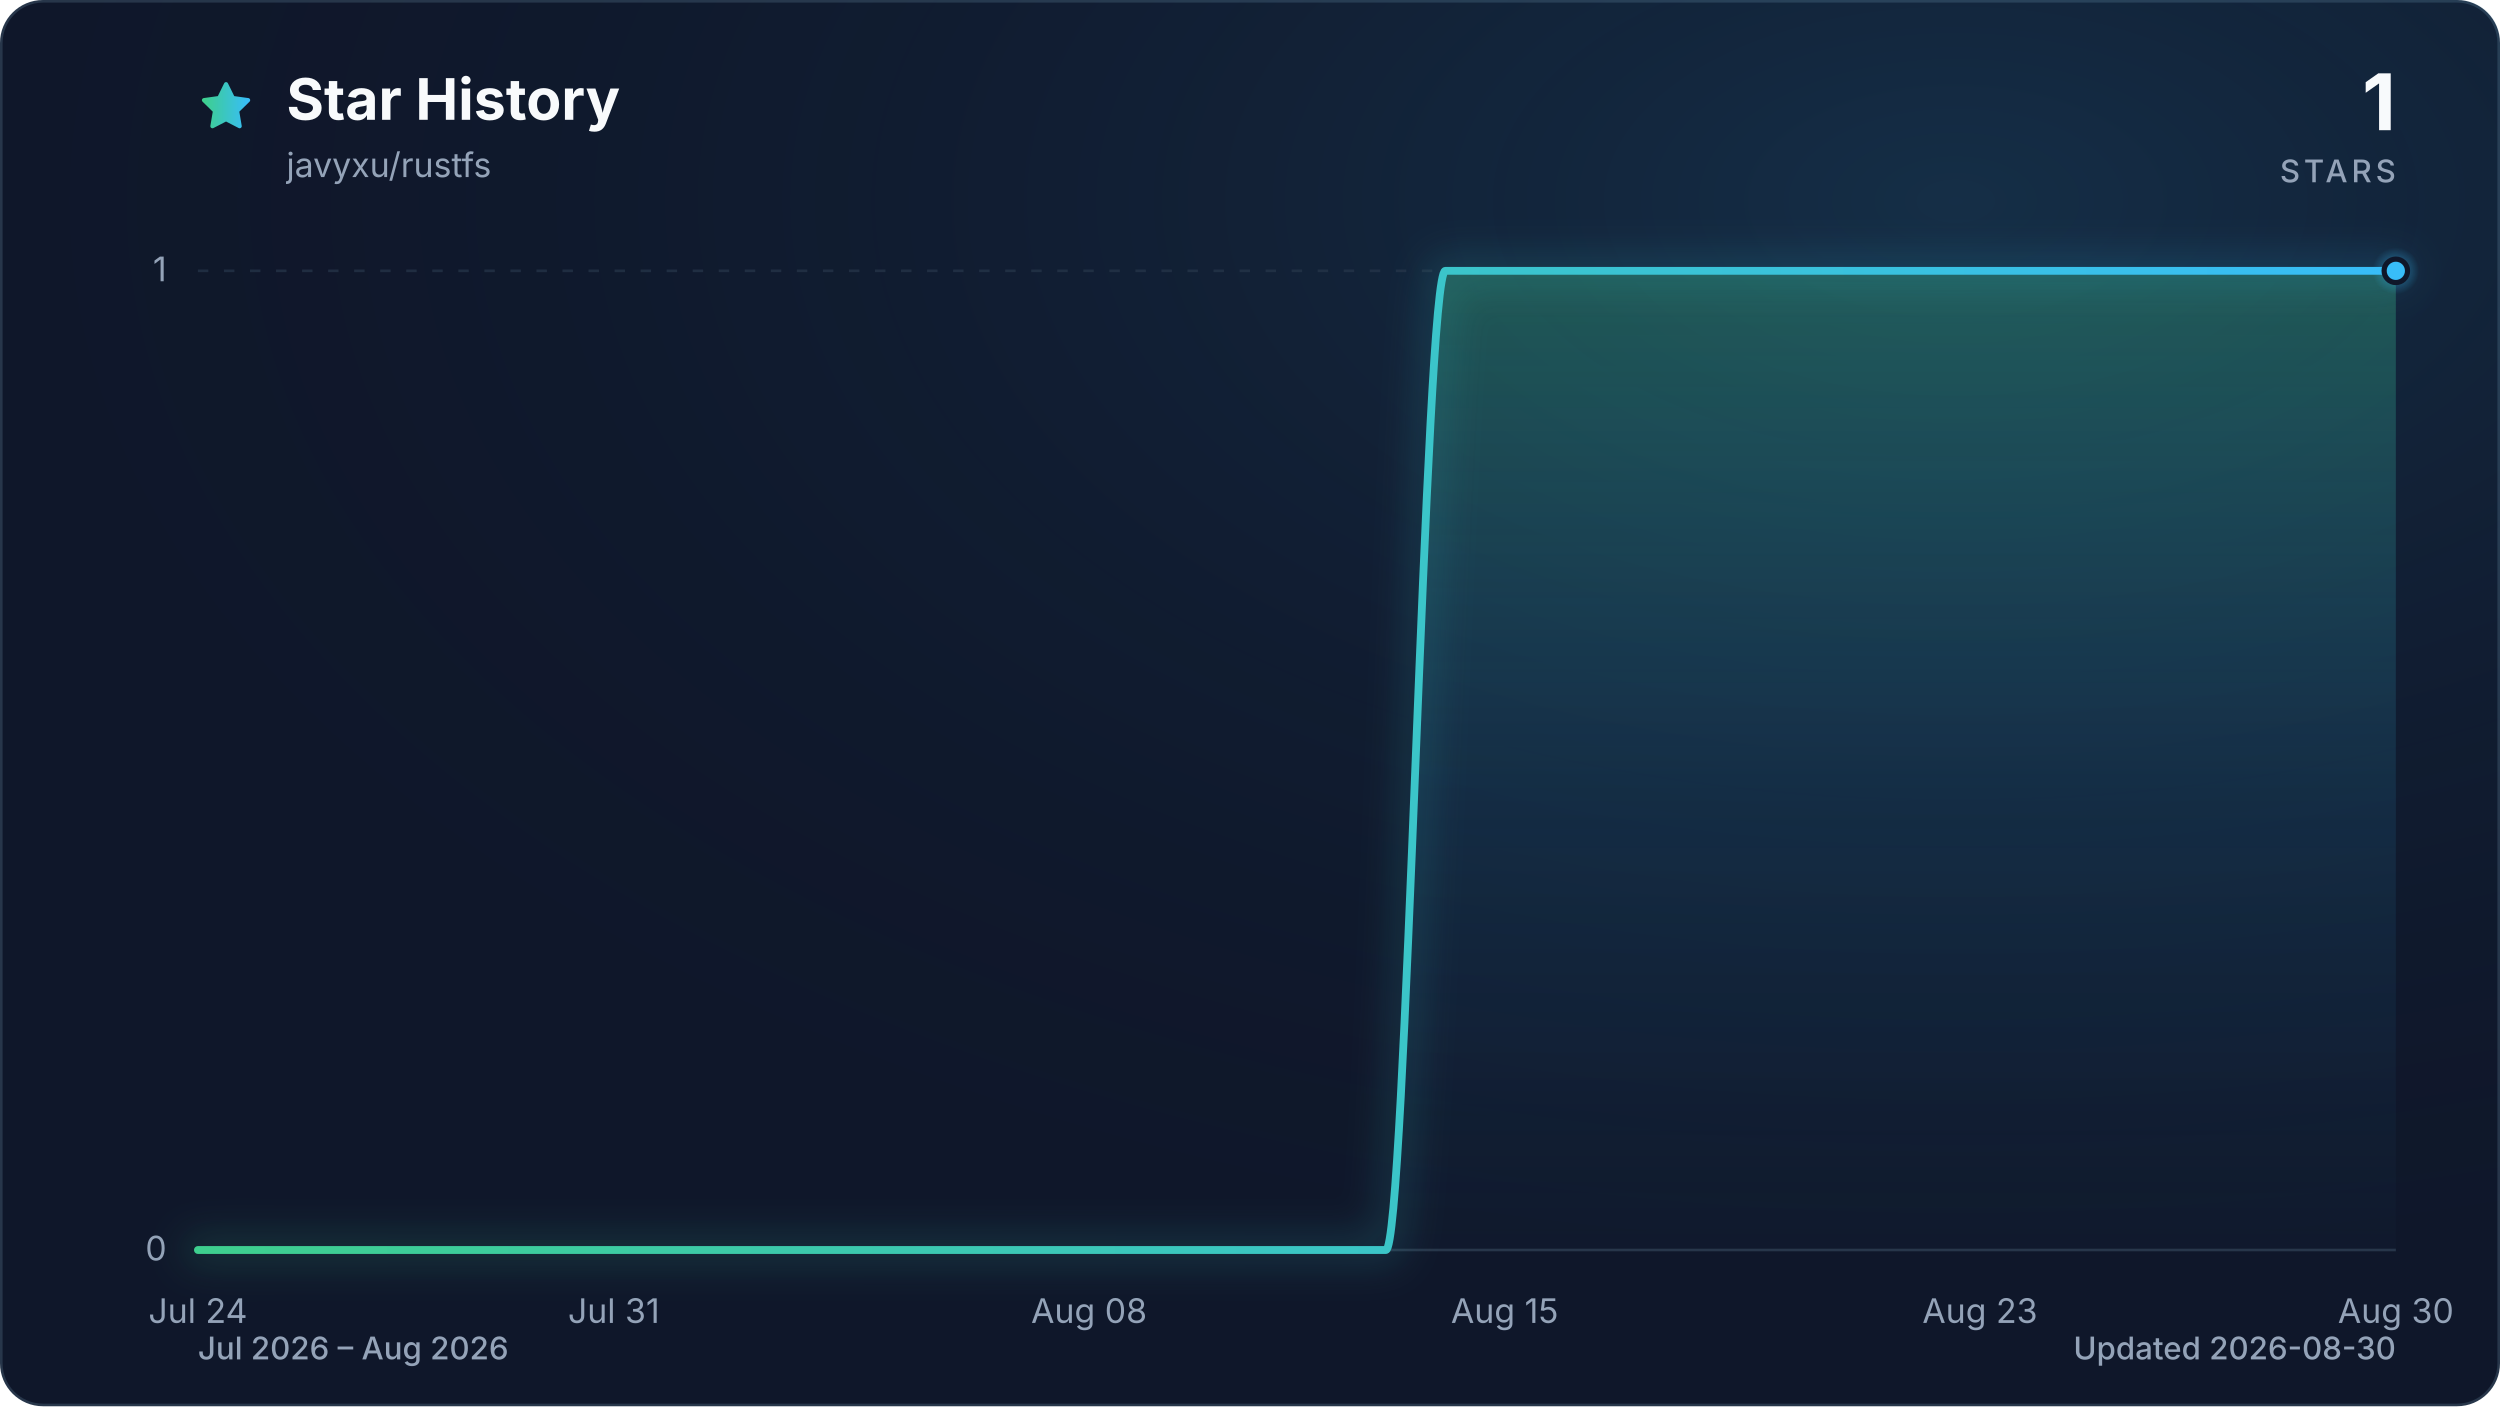
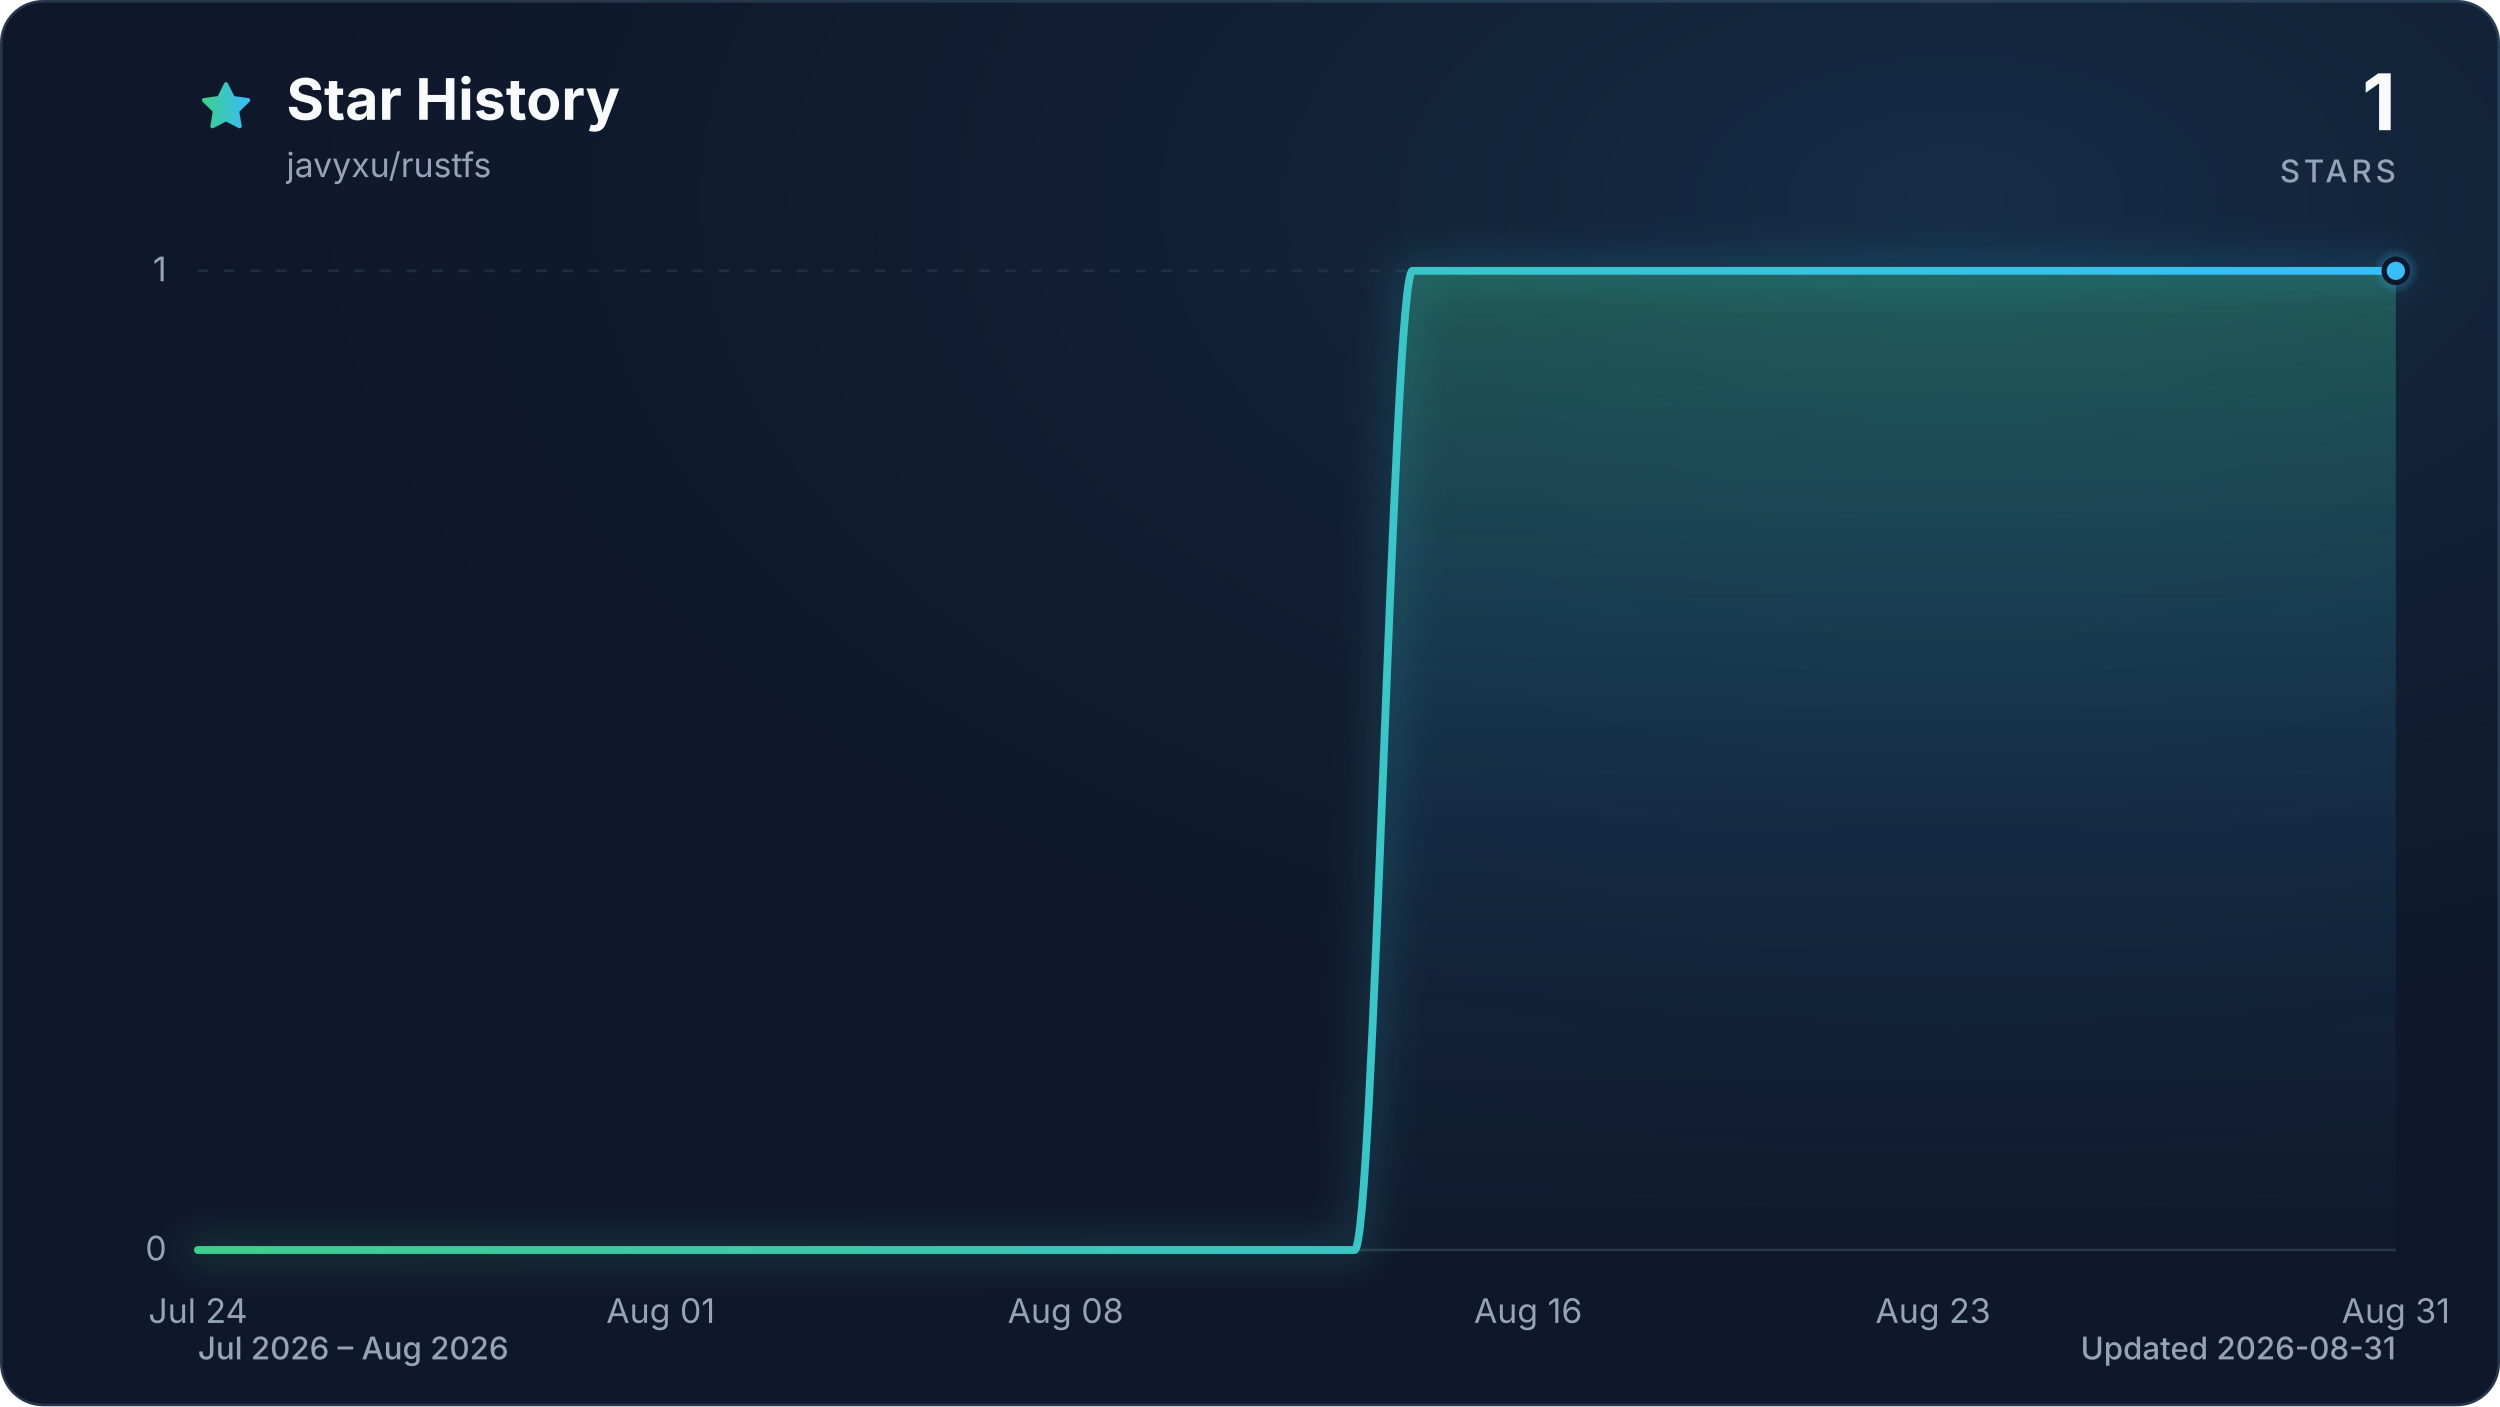
<svg xmlns="http://www.w3.org/2000/svg" viewBox="0 0 960 540" role="img" aria-labelledby="title description" data-style="gradient" data-variant="glow" data-animated="true">
  <defs>
    <linearGradient id="trend" x1="0" y1="0" x2="1" y2="0">
      <stop offset="0%" stop-color="#3ecf8e" />
      <stop offset="100%" stop-color="#38bdf8" />
    </linearGradient>
    <linearGradient id="area" x1="0" y1="0" x2="0" y2="1">
      <stop offset="0%" stop-color="#3ecf8e" stop-opacity="0.30" />
      <stop offset="55%" stop-color="#38bdf8" stop-opacity="0.10" />
      <stop offset="100%" stop-color="#38bdf8" stop-opacity="0.01" />
    </linearGradient>
    <radialGradient id="marker-halo" cx="50%" cy="50%" r="50%">
      <stop offset="0%" stop-color="#38bdf8" stop-opacity="0.55" />
      <stop offset="100%" stop-color="#38bdf8" stop-opacity="0" />
    </radialGradient>
    <radialGradient id="surface-glow" cx="78%" cy="14%" r="80%">
      <stop offset="0%" stop-color="#38bdf8" stop-opacity="0.14" />
      <stop offset="100%" stop-color="#0f172a" stop-opacity="0" />
    </radialGradient>
    <filter id="trend-glow" x="-20%" y="-20%" width="140%" height="140%">
      <feGaussianBlur stdDeviation="7" />
    </filter>
  </defs>
  <style>
.trend-enter{transform-box:fill-box;transform-origin:center;animation:trend-enter 520ms cubic-bezier(0.16,1,0.3,1)}
.marker-enter{transform-box:fill-box;transform-origin:center;animation:marker-enter 320ms cubic-bezier(0.16,1,0.3,1) 200ms both}
.marker-pulse{transform-box:fill-box;transform-origin:center;animation:marker-pulse 2.6s ease-out infinite}
@keyframes trend-enter{from{opacity:.35;transform:translateY(10px)}to{opacity:1;transform:translateY(0)}}
@keyframes marker-enter{from{opacity:0;transform:scale(.4)}to{opacity:1;transform:scale(1)}}
@keyframes marker-pulse{0%{opacity:.5;transform:scale(.7)}70%,100%{opacity:0;transform:scale(2.1)}}
@media (prefers-reduced-motion:reduce){.trend-enter,.marker-enter,.marker-pulse{animation:none!important}}
@media (prefers-reduced-motion:reduce){.marker-pulse{opacity:0}}
</style>
  <rect x="0.5" y="0.5" width="959" height="539" fill="#0f172a" stroke="#27364a" stroke-width="1" rx="16" />
  <rect width="960" height="540" fill="url(#surface-glow)" rx="16" />
  <path d="M12 2.6l2.9 5.9 6.5.9-4.7 4.6 1.1 6.5-5.8-3-5.8 3 1.1-6.5-4.7-4.6 6.5-.9L12 2.6Z" transform="translate(76 30) scale(.9)" fill="url(#trend)" stroke="url(#trend)" stroke-width="1.8" stroke-linejoin="round" aria-hidden="true" />
  <text x="110" y="46" fill="#f8fafc" font-family="ui-sans-serif, system-ui, -apple-system, BlinkMacSystemFont, 'Segoe UI', sans-serif" font-size="22" font-weight="700">Star History</text>
  <text x="110" y="68" fill="#94a3b8" font-family="ui-sans-serif, system-ui, -apple-system, BlinkMacSystemFont, 'Segoe UI', sans-serif" font-size="13">javyxu/rustfs</text>
  <text x="920" y="50" fill="#f8fafc" font-family="ui-sans-serif, system-ui, -apple-system, BlinkMacSystemFont, 'Segoe UI', sans-serif" font-size="30" font-weight="700" text-anchor="end">1</text>
  <text x="920" y="70" fill="#94a3b8" font-family="ui-sans-serif, system-ui, -apple-system, BlinkMacSystemFont, 'Segoe UI', sans-serif" font-size="12" font-weight="500" letter-spacing="1.5" text-anchor="end">STARS</text>
  <line x1="76" y1="480.0" x2="920" y2="480.0" stroke="#27364a" stroke-width="1" stroke-dasharray="0" opacity="1" />
  <text x="64" y="484.0" fill="#94a3b8" font-family="ui-sans-serif, system-ui, -apple-system, BlinkMacSystemFont, 'Segoe UI', sans-serif" font-size="13" text-anchor="end">0</text>
  <line x1="76" y1="104.0" x2="920" y2="104.0" stroke="#27364a" stroke-width="1" stroke-dasharray="4 6" opacity="0.7" />
  <text x="64" y="108.0" fill="#94a3b8" font-family="ui-sans-serif, system-ui, -apple-system, BlinkMacSystemFont, 'Segoe UI', sans-serif" font-size="13" text-anchor="end">1</text>
  <text x="76.0" y="508" fill="#94a3b8" font-family="ui-sans-serif, system-ui, -apple-system, BlinkMacSystemFont, 'Segoe UI', sans-serif" font-size="13" text-anchor="middle">Jul 24</text>
-   <text x="235.7" y="508" fill="#94a3b8" font-family="ui-sans-serif, system-ui, -apple-system, BlinkMacSystemFont, 'Segoe UI', sans-serif" font-size="13" text-anchor="middle">Jul 31</text>
-   <text x="418.2" y="508" fill="#94a3b8" font-family="ui-sans-serif, system-ui, -apple-system, BlinkMacSystemFont, 'Segoe UI', sans-serif" font-size="13" text-anchor="middle">Aug 08</text>
-   <text x="577.8" y="508" fill="#94a3b8" font-family="ui-sans-serif, system-ui, -apple-system, BlinkMacSystemFont, 'Segoe UI', sans-serif" font-size="13" text-anchor="middle">Aug 15</text>
-   <text x="760.3" y="508" fill="#94a3b8" font-family="ui-sans-serif, system-ui, -apple-system, BlinkMacSystemFont, 'Segoe UI', sans-serif" font-size="13" text-anchor="middle">Aug 23</text>
-   <text x="920.0" y="508" fill="#94a3b8" font-family="ui-sans-serif, system-ui, -apple-system, BlinkMacSystemFont, 'Segoe UI', sans-serif" font-size="13" text-anchor="middle">Aug 30</text>
+   <text x="253.7" y="508" fill="#94a3b8" font-family="ui-sans-serif, system-ui, -apple-system, BlinkMacSystemFont, 'Segoe UI', sans-serif" font-size="13" text-anchor="middle">Aug 01</text>
+   <text x="409.2" y="508" fill="#94a3b8" font-family="ui-sans-serif, system-ui, -apple-system, BlinkMacSystemFont, 'Segoe UI', sans-serif" font-size="13" text-anchor="middle">Aug 08</text>
+   <text x="586.8" y="508" fill="#94a3b8" font-family="ui-sans-serif, system-ui, -apple-system, BlinkMacSystemFont, 'Segoe UI', sans-serif" font-size="13" text-anchor="middle">Aug 16</text>
+   <text x="742.3" y="508" fill="#94a3b8" font-family="ui-sans-serif, system-ui, -apple-system, BlinkMacSystemFont, 'Segoe UI', sans-serif" font-size="13" text-anchor="middle">Aug 23</text>
+   <text x="920.0" y="508" fill="#94a3b8" font-family="ui-sans-serif, system-ui, -apple-system, BlinkMacSystemFont, 'Segoe UI', sans-serif" font-size="13" text-anchor="middle">Aug 31</text>
  <g class="trend-enter">
-     <path d="M 76.0 480.0 C 83.6 480.0, 91.2 480.0, 98.8 480.0 C 106.4 480.0, 114.0 480.0, 121.6 480.0 C 129.2 480.0, 136.8 480.0, 144.4 480.0 C 152.0 480.0, 159.6 480.0, 167.2 480.0 C 174.8 480.0, 182.5 480.0, 190.1 480.0 C 197.7 480.0, 205.3 480.0, 212.9 480.0 C 220.5 480.0, 228.1 480.0, 235.7 480.0 C 243.3 480.0, 250.9 480.0, 258.5 480.0 C 266.1 480.0, 273.7 480.0, 281.3 480.0 C 288.9 480.0, 296.5 480.0, 304.1 480.0 C 311.7 480.0, 319.3 480.0, 326.9 480.0 C 334.5 480.0, 342.1 480.0, 349.7 480.0 C 357.3 480.0, 364.9 480.0, 372.5 480.0 C 380.1 480.0, 387.7 480.0, 395.4 480.0 C 403.0 480.0, 410.6 480.0, 418.2 480.0 C 425.8 480.0, 433.4 480.0, 441.0 480.0 C 448.6 480.0, 456.2 480.0, 463.8 480.0 C 471.4 480.0, 479.0 480.0, 486.6 480.0 C 494.2 480.0, 501.8 480.0, 509.4 480.0 C 517.0 480.0, 524.6 480.0, 532.2 480.0 C 539.8 480.0, 547.4 104.0, 555.0 104.0 C 562.6 104.0, 570.2 104.0, 577.8 104.0 C 585.4 104.0, 593.0 104.0, 600.6 104.0 C 608.3 104.0, 615.9 104.0, 623.5 104.0 C 631.1 104.0, 638.7 104.0, 646.3 104.0 C 653.9 104.0, 661.5 104.0, 669.1 104.0 C 676.7 104.0, 684.3 104.0, 691.9 104.0 C 699.5 104.0, 707.1 104.0, 714.7 104.0 C 722.3 104.0, 729.9 104.0, 737.5 104.0 C 745.1 104.0, 752.7 104.0, 760.3 104.0 C 767.9 104.0, 775.5 104.0, 783.1 104.0 C 790.7 104.0, 798.3 104.0, 805.9 104.0 C 813.5 104.0, 821.2 104.0, 828.8 104.0 C 836.4 104.0, 844.0 104.0, 851.6 104.0 C 859.2 104.0, 866.8 104.0, 874.4 104.0 C 882.0 104.0, 889.6 104.0, 897.2 104.0 C 904.8 104.0, 912.4 104.0, 920.0 104.0 L 920.0 480.0 L 76.0 480.0 Z" fill="url(#area)" />
-     <path d="M 76.0 480.0 C 83.6 480.0, 91.2 480.0, 98.8 480.0 C 106.4 480.0, 114.0 480.0, 121.6 480.0 C 129.2 480.0, 136.8 480.0, 144.4 480.0 C 152.0 480.0, 159.6 480.0, 167.2 480.0 C 174.8 480.0, 182.5 480.0, 190.1 480.0 C 197.7 480.0, 205.3 480.0, 212.9 480.0 C 220.5 480.0, 228.1 480.0, 235.7 480.0 C 243.3 480.0, 250.9 480.0, 258.5 480.0 C 266.1 480.0, 273.7 480.0, 281.3 480.0 C 288.9 480.0, 296.5 480.0, 304.1 480.0 C 311.7 480.0, 319.3 480.0, 326.9 480.0 C 334.5 480.0, 342.1 480.0, 349.7 480.0 C 357.3 480.0, 364.9 480.0, 372.5 480.0 C 380.1 480.0, 387.7 480.0, 395.4 480.0 C 403.0 480.0, 410.6 480.0, 418.2 480.0 C 425.8 480.0, 433.4 480.0, 441.0 480.0 C 448.6 480.0, 456.2 480.0, 463.8 480.0 C 471.4 480.0, 479.0 480.0, 486.6 480.0 C 494.2 480.0, 501.8 480.0, 509.4 480.0 C 517.0 480.0, 524.6 480.0, 532.2 480.0 C 539.8 480.0, 547.4 104.0, 555.0 104.0 C 562.6 104.0, 570.2 104.0, 577.8 104.0 C 585.4 104.0, 593.0 104.0, 600.6 104.0 C 608.3 104.0, 615.9 104.0, 623.5 104.0 C 631.1 104.0, 638.7 104.0, 646.3 104.0 C 653.9 104.0, 661.5 104.0, 669.1 104.0 C 676.7 104.0, 684.3 104.0, 691.9 104.0 C 699.5 104.0, 707.1 104.0, 714.7 104.0 C 722.3 104.0, 729.9 104.0, 737.5 104.0 C 745.1 104.0, 752.7 104.0, 760.3 104.0 C 767.9 104.0, 775.5 104.0, 783.1 104.0 C 790.7 104.0, 798.3 104.0, 805.9 104.0 C 813.5 104.0, 821.2 104.0, 828.8 104.0 C 836.4 104.0, 844.0 104.0, 851.6 104.0 C 859.2 104.0, 866.8 104.0, 874.4 104.0 C 882.0 104.0, 889.6 104.0, 897.2 104.0 C 904.8 104.0, 912.4 104.0, 920.0 104.0" fill="none" stroke="url(#trend)" stroke-width="12" stroke-linecap="round" stroke-linejoin="round" opacity="0.16" filter="url(#trend-glow)" />
-     <path d="M 76.0 480.0 C 83.6 480.0, 91.2 480.0, 98.8 480.0 C 106.4 480.0, 114.0 480.0, 121.6 480.0 C 129.2 480.0, 136.8 480.0, 144.4 480.0 C 152.0 480.0, 159.6 480.0, 167.2 480.0 C 174.8 480.0, 182.5 480.0, 190.1 480.0 C 197.7 480.0, 205.3 480.0, 212.9 480.0 C 220.5 480.0, 228.1 480.0, 235.7 480.0 C 243.3 480.0, 250.9 480.0, 258.5 480.0 C 266.1 480.0, 273.7 480.0, 281.3 480.0 C 288.9 480.0, 296.5 480.0, 304.1 480.0 C 311.7 480.0, 319.3 480.0, 326.9 480.0 C 334.5 480.0, 342.1 480.0, 349.7 480.0 C 357.3 480.0, 364.9 480.0, 372.5 480.0 C 380.1 480.0, 387.7 480.0, 395.4 480.0 C 403.0 480.0, 410.6 480.0, 418.2 480.0 C 425.8 480.0, 433.4 480.0, 441.0 480.0 C 448.6 480.0, 456.2 480.0, 463.8 480.0 C 471.4 480.0, 479.0 480.0, 486.6 480.0 C 494.2 480.0, 501.8 480.0, 509.4 480.0 C 517.0 480.0, 524.6 480.0, 532.2 480.0 C 539.8 480.0, 547.4 104.0, 555.0 104.0 C 562.6 104.0, 570.2 104.0, 577.8 104.0 C 585.4 104.0, 593.0 104.0, 600.6 104.0 C 608.3 104.0, 615.9 104.0, 623.5 104.0 C 631.1 104.0, 638.7 104.0, 646.3 104.0 C 653.9 104.0, 661.5 104.0, 669.1 104.0 C 676.7 104.0, 684.3 104.0, 691.9 104.0 C 699.5 104.0, 707.1 104.0, 714.7 104.0 C 722.3 104.0, 729.9 104.0, 737.5 104.0 C 745.1 104.0, 752.7 104.0, 760.3 104.0 C 767.9 104.0, 775.5 104.0, 783.1 104.0 C 790.7 104.0, 798.3 104.0, 805.9 104.0 C 813.5 104.0, 821.2 104.0, 828.8 104.0 C 836.4 104.0, 844.0 104.0, 851.6 104.0 C 859.2 104.0, 866.8 104.0, 874.4 104.0 C 882.0 104.0, 889.6 104.0, 897.2 104.0 C 904.8 104.0, 912.4 104.0, 920.0 104.0" fill="none" stroke="url(#trend)" stroke-width="3" stroke-linecap="round" stroke-linejoin="round" />
+     <path d="M 76.0 480.0 C 83.4 480.0, 90.8 480.0, 98.2 480.0 C 105.6 480.0, 113.0 480.0, 120.4 480.0 C 127.8 480.0, 135.2 480.0, 142.6 480.0 C 150.0 480.0, 157.4 480.0, 164.8 480.0 C 172.2 480.0, 179.6 480.0, 187.1 480.0 C 194.5 480.0, 201.9 480.0, 209.3 480.0 C 216.7 480.0, 224.1 480.0, 231.5 480.0 C 238.9 480.0, 246.3 480.0, 253.7 480.0 C 261.1 480.0, 268.5 480.0, 275.9 480.0 C 283.3 480.0, 290.7 480.0, 298.1 480.0 C 305.5 480.0, 312.9 480.0, 320.3 480.0 C 327.7 480.0, 335.1 480.0, 342.5 480.0 C 349.9 480.0, 357.3 480.0, 364.7 480.0 C 372.1 480.0, 379.5 480.0, 386.9 480.0 C 394.4 480.0, 401.8 480.0, 409.2 480.0 C 416.6 480.0, 424.0 480.0, 431.4 480.0 C 438.8 480.0, 446.2 480.0, 453.6 480.0 C 461.0 480.0, 468.4 480.0, 475.8 480.0 C 483.2 480.0, 490.6 480.0, 498.0 480.0 C 505.4 480.0, 512.8 480.0, 520.2 480.0 C 527.6 480.0, 535.0 104.0, 542.4 104.0 C 549.8 104.0, 557.2 104.0, 564.6 104.0 C 572.0 104.0, 579.4 104.0, 586.8 104.0 C 594.2 104.0, 601.6 104.0, 609.1 104.0 C 616.5 104.0, 623.9 104.0, 631.3 104.0 C 638.7 104.0, 646.1 104.0, 653.5 104.0 C 660.9 104.0, 668.3 104.0, 675.7 104.0 C 683.1 104.0, 690.5 104.0, 697.9 104.0 C 705.3 104.0, 712.7 104.0, 720.1 104.0 C 727.5 104.0, 734.9 104.0, 742.3 104.0 C 749.7 104.0, 757.1 104.0, 764.5 104.0 C 771.9 104.0, 779.3 104.0, 786.7 104.0 C 794.1 104.0, 801.5 104.0, 808.9 104.0 C 816.4 104.0, 823.8 104.0, 831.2 104.0 C 838.6 104.0, 846.0 104.0, 853.4 104.0 C 860.8 104.0, 868.2 104.0, 875.6 104.0 C 883.0 104.0, 890.4 104.0, 897.8 104.0 C 905.2 104.0, 912.6 104.0, 920.0 104.0 L 920.0 480.0 L 76.0 480.0 Z" fill="url(#area)" />
+     <path d="M 76.0 480.0 C 83.4 480.0, 90.8 480.0, 98.2 480.0 C 105.6 480.0, 113.0 480.0, 120.4 480.0 C 127.8 480.0, 135.2 480.0, 142.6 480.0 C 150.0 480.0, 157.4 480.0, 164.8 480.0 C 172.2 480.0, 179.6 480.0, 187.1 480.0 C 194.5 480.0, 201.9 480.0, 209.3 480.0 C 216.7 480.0, 224.1 480.0, 231.5 480.0 C 238.9 480.0, 246.3 480.0, 253.7 480.0 C 261.1 480.0, 268.5 480.0, 275.9 480.0 C 283.3 480.0, 290.7 480.0, 298.1 480.0 C 305.5 480.0, 312.9 480.0, 320.3 480.0 C 327.7 480.0, 335.1 480.0, 342.5 480.0 C 349.9 480.0, 357.3 480.0, 364.7 480.0 C 372.1 480.0, 379.5 480.0, 386.9 480.0 C 394.4 480.0, 401.8 480.0, 409.2 480.0 C 416.6 480.0, 424.0 480.0, 431.4 480.0 C 438.8 480.0, 446.2 480.0, 453.6 480.0 C 461.0 480.0, 468.4 480.0, 475.8 480.0 C 483.2 480.0, 490.6 480.0, 498.0 480.0 C 505.4 480.0, 512.8 480.0, 520.2 480.0 C 527.6 480.0, 535.0 104.0, 542.4 104.0 C 549.8 104.0, 557.2 104.0, 564.6 104.0 C 572.0 104.0, 579.4 104.0, 586.8 104.0 C 594.2 104.0, 601.6 104.0, 609.1 104.0 C 616.5 104.0, 623.9 104.0, 631.3 104.0 C 638.7 104.0, 646.1 104.0, 653.5 104.0 C 660.9 104.0, 668.3 104.0, 675.7 104.0 C 683.1 104.0, 690.5 104.0, 697.9 104.0 C 705.3 104.0, 712.7 104.0, 720.1 104.0 C 727.5 104.0, 734.9 104.0, 742.3 104.0 C 749.7 104.0, 757.1 104.0, 764.5 104.0 C 771.9 104.0, 779.3 104.0, 786.7 104.0 C 794.1 104.0, 801.5 104.0, 808.9 104.0 C 816.4 104.0, 823.8 104.0, 831.2 104.0 C 838.6 104.0, 846.0 104.0, 853.4 104.0 C 860.8 104.0, 868.2 104.0, 875.6 104.0 C 883.0 104.0, 890.4 104.0, 897.8 104.0 C 905.2 104.0, 912.6 104.0, 920.0 104.0" fill="none" stroke="url(#trend)" stroke-width="12" stroke-linecap="round" stroke-linejoin="round" opacity="0.16" filter="url(#trend-glow)" />
+     <path d="M 76.0 480.0 C 83.4 480.0, 90.8 480.0, 98.2 480.0 C 105.6 480.0, 113.0 480.0, 120.4 480.0 C 127.8 480.0, 135.2 480.0, 142.6 480.0 C 150.0 480.0, 157.4 480.0, 164.8 480.0 C 172.2 480.0, 179.6 480.0, 187.1 480.0 C 194.5 480.0, 201.9 480.0, 209.3 480.0 C 216.7 480.0, 224.1 480.0, 231.5 480.0 C 238.9 480.0, 246.3 480.0, 253.7 480.0 C 261.1 480.0, 268.5 480.0, 275.9 480.0 C 283.3 480.0, 290.7 480.0, 298.1 480.0 C 305.5 480.0, 312.9 480.0, 320.3 480.0 C 327.7 480.0, 335.1 480.0, 342.5 480.0 C 349.9 480.0, 357.3 480.0, 364.7 480.0 C 372.1 480.0, 379.5 480.0, 386.9 480.0 C 394.4 480.0, 401.8 480.0, 409.2 480.0 C 416.6 480.0, 424.0 480.0, 431.4 480.0 C 438.8 480.0, 446.2 480.0, 453.6 480.0 C 461.0 480.0, 468.4 480.0, 475.8 480.0 C 483.2 480.0, 490.6 480.0, 498.0 480.0 C 505.4 480.0, 512.8 480.0, 520.2 480.0 C 527.6 480.0, 535.0 104.0, 542.4 104.0 C 549.8 104.0, 557.2 104.0, 564.6 104.0 C 572.0 104.0, 579.4 104.0, 586.8 104.0 C 594.2 104.0, 601.6 104.0, 609.1 104.0 C 616.5 104.0, 623.9 104.0, 631.3 104.0 C 638.7 104.0, 646.1 104.0, 653.5 104.0 C 660.9 104.0, 668.3 104.0, 675.7 104.0 C 683.1 104.0, 690.5 104.0, 697.9 104.0 C 705.3 104.0, 712.7 104.0, 720.1 104.0 C 727.5 104.0, 734.9 104.0, 742.3 104.0 C 749.7 104.0, 757.1 104.0, 764.5 104.0 C 771.9 104.0, 779.3 104.0, 786.7 104.0 C 794.1 104.0, 801.5 104.0, 808.9 104.0 C 816.4 104.0, 823.8 104.0, 831.2 104.0 C 838.6 104.0, 846.0 104.0, 853.4 104.0 C 860.8 104.0, 868.2 104.0, 875.6 104.0 C 883.0 104.0, 890.4 104.0, 897.8 104.0 C 905.2 104.0, 912.6 104.0, 920.0 104.0" fill="none" stroke="url(#trend)" stroke-width="3" stroke-linecap="round" stroke-linejoin="round" />
  </g>
  <g class="marker-enter">
    <circle class="marker-pulse" cx="920.0" cy="104.0" r="9" fill="url(#marker-halo)" />
    <circle cx="920.0" cy="104.0" r="4.5" fill="#38bdf8" stroke="#0f172a" stroke-width="2" />
  </g>
  <text x="76" y="522" fill="#94a3b8" font-family="ui-sans-serif, system-ui, -apple-system, BlinkMacSystemFont, 'Segoe UI', sans-serif" font-size="12" font-weight="500">Jul 2026 – Aug 2026</text>
-   <text x="920" y="522" fill="#94a3b8" font-family="ui-sans-serif, system-ui, -apple-system, BlinkMacSystemFont, 'Segoe UI', sans-serif" font-size="12" font-weight="500" text-anchor="end">Updated 2026-08-30</text>
+   <text x="920" y="522" fill="#94a3b8" font-family="ui-sans-serif, system-ui, -apple-system, BlinkMacSystemFont, 'Segoe UI', sans-serif" font-size="12" font-weight="500" text-anchor="end">Updated 2026-08-31</text>
</svg>
